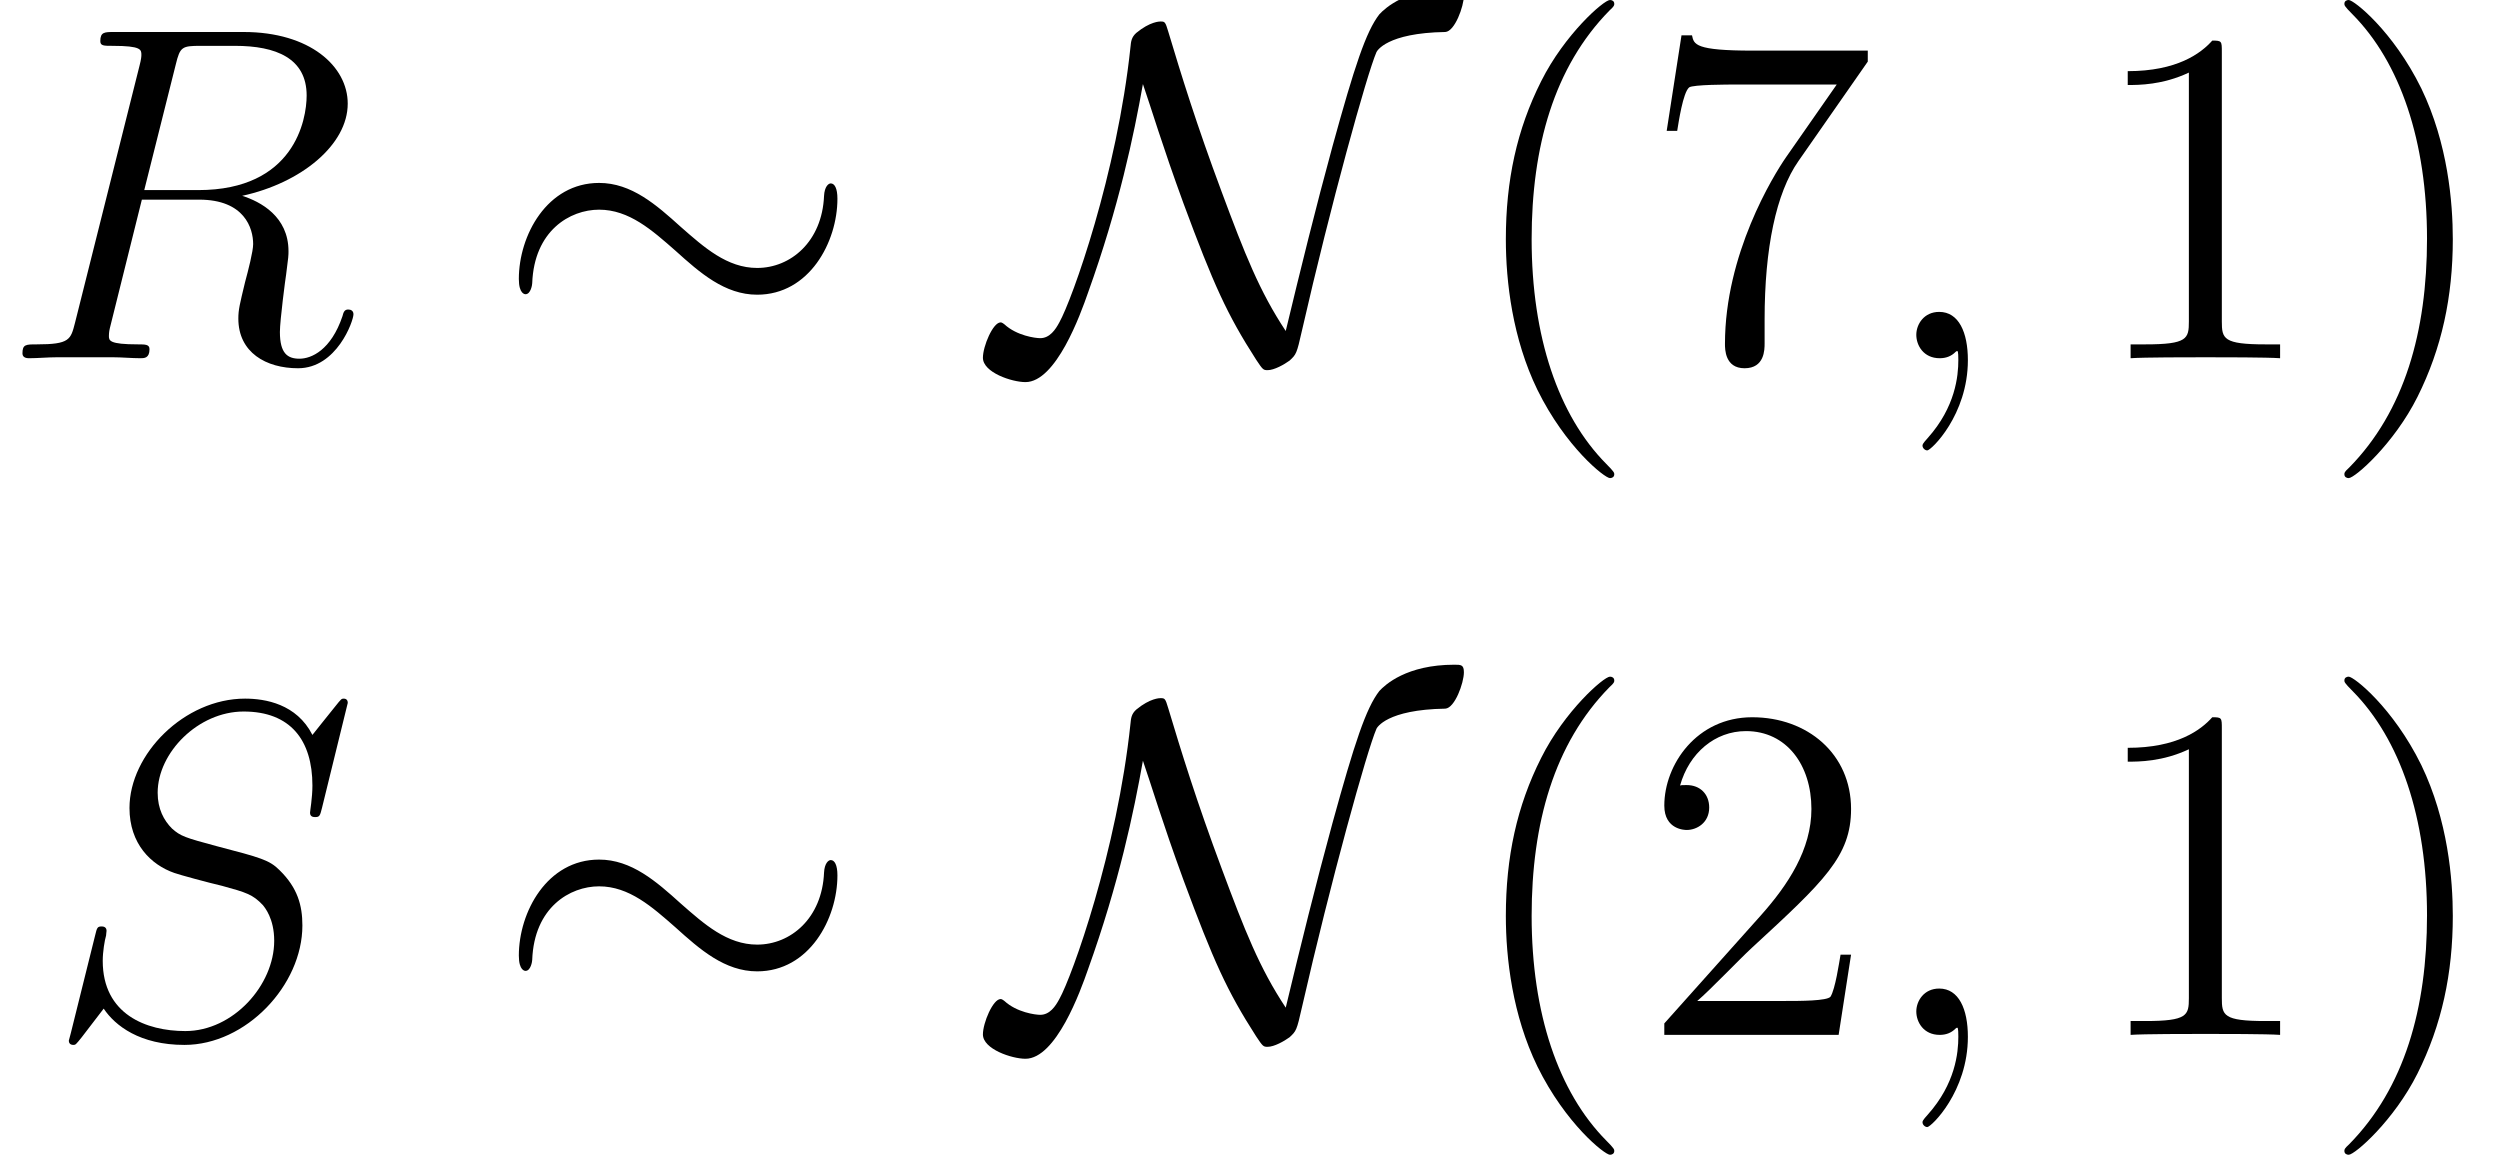
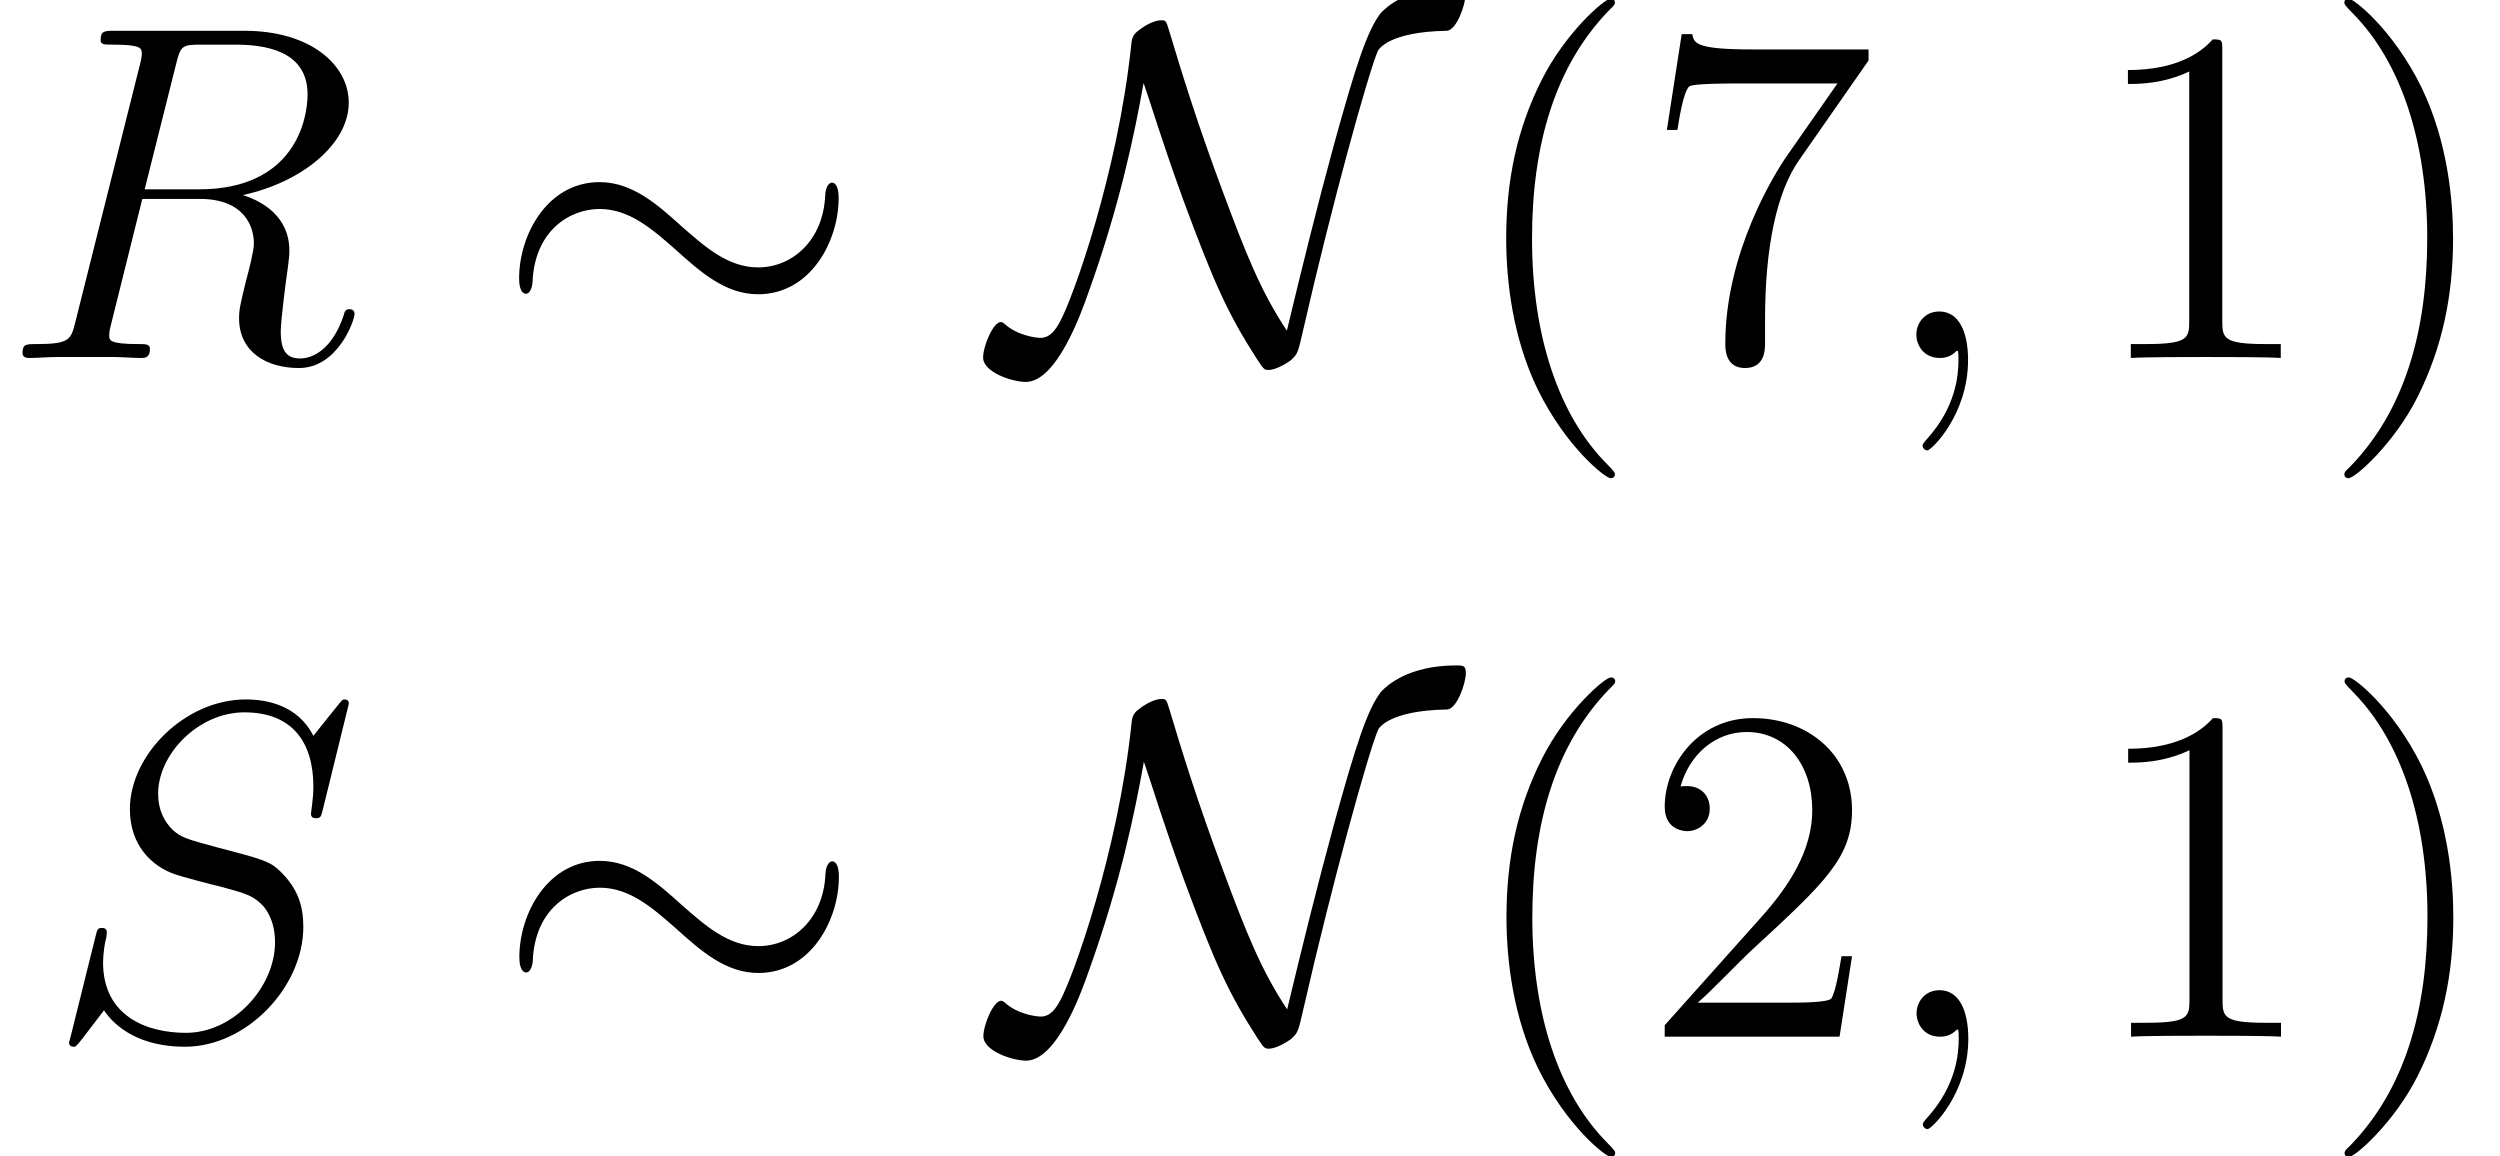
- <svg xmlns="http://www.w3.org/2000/svg" xmlns:xlink="http://www.w3.org/1999/xlink" height="28.892pt" version="1.1" viewBox="163.981 -30.087 62.574 28.892" width="62.574pt">
+ <svg xmlns="http://www.w3.org/2000/svg" xmlns:xlink="http://www.w3.org/1999/xlink" height="28.847pt" version="1.1" viewBox="163.981 -30.054 62.386 28.847" width="62.386pt">
  <defs>
-     <path d="M2.34 0.048C2.34 -0.648 2.112 -1.164 1.62 -1.164C1.236 -1.164 1.044 -0.852 1.044 -0.588S1.224 0 1.632 0C1.788 0 1.92 -0.048 2.028 -0.156C2.052 -0.18 2.064 -0.18 2.076 -0.18C2.1 -0.18 2.1 -0.012 2.1 0.048C2.1 0.444 2.028 1.224 1.332 2.004C1.2 2.148 1.2 2.172 1.2 2.196C1.2 2.256 1.26 2.316 1.32 2.316C1.416 2.316 2.34 1.428 2.34 0.048Z" id="g0-59" />
-     <path d="M4.416 -7.38C4.524 -7.824 4.572 -7.848 5.04 -7.848H5.904C6.936 -7.848 7.704 -7.536 7.704 -6.6C7.704 -5.988 7.392 -4.224 4.98 -4.224H3.624L4.416 -7.38ZM6.084 -4.08C7.572 -4.404 8.736 -5.364 8.736 -6.396C8.736 -7.332 7.788 -8.196 6.12 -8.196H2.868C2.628 -8.196 2.52 -8.196 2.52 -7.968C2.52 -7.848 2.604 -7.848 2.832 -7.848C3.552 -7.848 3.552 -7.752 3.552 -7.62C3.552 -7.596 3.552 -7.524 3.504 -7.344L1.884 -0.888C1.776 -0.468 1.752 -0.348 0.924 -0.348C0.648 -0.348 0.564 -0.348 0.564 -0.12C0.564 0 0.696 0 0.732 0C0.948 0 1.2 -0.024 1.428 -0.024H2.844C3.06 -0.024 3.312 0 3.528 0C3.624 0 3.756 0 3.756 -0.228C3.756 -0.348 3.648 -0.348 3.468 -0.348C2.736 -0.348 2.736 -0.444 2.736 -0.564C2.736 -0.576 2.736 -0.66 2.76 -0.756L3.564 -3.984H5.004C6.144 -3.984 6.36 -3.264 6.36 -2.868C6.36 -2.688 6.24 -2.22 6.156 -1.908C6.024 -1.356 5.988 -1.224 5.988 -0.996C5.988 -0.144 6.684 0.252 7.488 0.252C8.46 0.252 8.88 -0.936 8.88 -1.104C8.88 -1.188 8.82 -1.224 8.748 -1.224C8.652 -1.224 8.628 -1.152 8.604 -1.056C8.316 -0.204 7.824 0.012 7.524 0.012S7.032 -0.12 7.032 -0.66C7.032 -0.948 7.176 -2.04 7.188 -2.1C7.248 -2.544 7.248 -2.592 7.248 -2.688C7.248 -3.564 6.54 -3.936 6.084 -4.08Z" id="g0-82" />
-     <path d="M7.62 -8.34C7.62 -8.448 7.536 -8.448 7.512 -8.448C7.464 -8.448 7.452 -8.436 7.308 -8.256C7.236 -8.172 6.744 -7.548 6.732 -7.536C6.336 -8.316 5.544 -8.448 5.04 -8.448C3.516 -8.448 2.136 -7.056 2.136 -5.7C2.136 -4.8 2.676 -4.272 3.264 -4.068C3.396 -4.02 4.104 -3.828 4.464 -3.744C5.076 -3.576 5.232 -3.528 5.484 -3.264C5.532 -3.204 5.772 -2.928 5.772 -2.364C5.772 -1.248 4.74 -0.096 3.54 -0.096C2.556 -0.096 1.464 -0.516 1.464 -1.86C1.464 -2.088 1.512 -2.376 1.548 -2.496C1.548 -2.532 1.56 -2.592 1.56 -2.616C1.56 -2.664 1.536 -2.724 1.44 -2.724C1.332 -2.724 1.32 -2.7 1.272 -2.496L0.66 -0.036C0.66 -0.024 0.612 0.132 0.612 0.144C0.612 0.252 0.708 0.252 0.732 0.252C0.78 0.252 0.792 0.24 0.936 0.06L1.488 -0.66C1.776 -0.228 2.4 0.252 3.516 0.252C5.064 0.252 6.48 -1.248 6.48 -2.748C6.48 -3.252 6.36 -3.696 5.904 -4.14C5.652 -4.392 5.436 -4.452 4.332 -4.74C3.528 -4.956 3.42 -4.992 3.204 -5.184C3 -5.388 2.844 -5.676 2.844 -6.084C2.844 -7.092 3.864 -8.124 5.004 -8.124C6.18 -8.124 6.732 -7.404 6.732 -6.264C6.732 -5.952 6.672 -5.628 6.672 -5.58C6.672 -5.472 6.768 -5.472 6.804 -5.472C6.912 -5.472 6.924 -5.508 6.972 -5.7L7.62 -8.34Z" id="g0-83" />
-     <path d="M8.664 -4.008C8.664 -4.272 8.592 -4.392 8.496 -4.392C8.436 -4.392 8.34 -4.308 8.328 -4.08C8.28 -2.928 7.488 -2.268 6.648 -2.268C5.892 -2.268 5.316 -2.784 4.728 -3.3C4.116 -3.852 3.492 -4.404 2.676 -4.404C1.368 -4.404 0.66 -3.084 0.66 -1.992C0.66 -1.608 0.816 -1.608 0.828 -1.608C0.96 -1.608 0.996 -1.848 0.996 -1.884C1.044 -3.204 1.944 -3.732 2.676 -3.732C3.432 -3.732 4.008 -3.216 4.596 -2.7C5.208 -2.148 5.832 -1.596 6.648 -1.596C7.956 -1.596 8.664 -2.916 8.664 -4.008Z" id="g1-24" />
-     <path d="M3.672 -6.888C3.888 -6.264 4.152 -5.364 4.692 -3.888C5.448 -1.848 5.784 -1.104 6.516 0.036C6.684 0.288 6.696 0.3 6.804 0.3C6.972 0.3 7.224 0.156 7.356 0.06C7.524 -0.096 7.536 -0.108 7.668 -0.696C8.388 -3.852 9.3 -7.14 9.54 -7.692C9.552 -7.716 9.792 -8.172 11.268 -8.196C11.508 -8.208 11.736 -8.844 11.736 -9.108C11.736 -9.3 11.664 -9.3 11.496 -9.3C10.296 -9.3 9.756 -8.796 9.612 -8.64C9.276 -8.208 8.988 -7.332 8.436 -5.328C8.016 -3.792 7.632 -2.232 7.26 -0.684C6.6 -1.68 6.228 -2.628 5.652 -4.176C5.016 -5.88 4.632 -7.128 4.308 -8.208C4.236 -8.448 4.224 -8.46 4.116 -8.46C4.092 -8.46 3.852 -8.46 3.504 -8.172C3.384 -8.064 3.372 -7.956 3.36 -7.824C3.024 -4.632 1.896 -1.476 1.572 -0.9C1.476 -0.72 1.332 -0.504 1.092 -0.504C0.972 -0.504 0.504 -0.564 0.192 -0.852C0.132 -0.9 0.108 -0.9 0.096 -0.9C-0.096 -0.9 -0.348 -0.3 -0.348 -0.012C-0.348 0.36 0.384 0.6 0.72 0.6C1.488 0.6 2.1 -1.092 2.292 -1.644C3.072 -3.816 3.444 -5.604 3.672 -6.888Z" id="g1-78" />
-     <path d="M3.9 2.916C3.9 2.88 3.9 2.856 3.696 2.652C2.496 1.44 1.824 -0.54 1.824 -2.988C1.824 -5.316 2.388 -7.32 3.78 -8.736C3.9 -8.844 3.9 -8.868 3.9 -8.904C3.9 -8.976 3.84 -9 3.792 -9C3.636 -9 2.652 -8.136 2.064 -6.96C1.452 -5.748 1.176 -4.464 1.176 -2.988C1.176 -1.92 1.344 -0.492 1.968 0.792C2.676 2.232 3.66 3.012 3.792 3.012C3.84 3.012 3.9 2.988 3.9 2.916Z" id="g2-40" />
-     <path d="M3.384 -2.988C3.384 -3.9 3.264 -5.388 2.592 -6.78C1.884 -8.22 0.9 -9 0.768 -9C0.72 -9 0.66 -8.976 0.66 -8.904C0.66 -8.868 0.66 -8.844 0.864 -8.64C2.064 -7.428 2.736 -5.448 2.736 -3C2.736 -0.672 2.172 1.332 0.78 2.748C0.66 2.856 0.66 2.88 0.66 2.916C0.66 2.988 0.72 3.012 0.768 3.012C0.924 3.012 1.908 2.148 2.496 0.972C3.108 -0.252 3.384 -1.548 3.384 -2.988Z" id="g2-41" />
-     <path d="M3.456 -7.692C3.456 -7.968 3.456 -7.98 3.216 -7.98C2.928 -7.656 2.328 -7.212 1.092 -7.212V-6.864C1.368 -6.864 1.968 -6.864 2.628 -7.176V-0.924C2.628 -0.492 2.592 -0.348 1.536 -0.348H1.164V0C1.488 -0.024 2.652 -0.024 3.048 -0.024S4.596 -0.024 4.92 0V-0.348H4.548C3.492 -0.348 3.456 -0.492 3.456 -0.924V-7.692Z" id="g2-49" />
-     <path d="M5.28 -2.016H5.016C4.98 -1.812 4.884 -1.152 4.764 -0.96C4.68 -0.852 3.996 -0.852 3.636 -0.852H1.416C1.74 -1.128 2.472 -1.896 2.784 -2.184C4.608 -3.864 5.28 -4.488 5.28 -5.676C5.28 -7.056 4.188 -7.98 2.796 -7.98S0.588 -6.792 0.588 -5.76C0.588 -5.148 1.116 -5.148 1.152 -5.148C1.404 -5.148 1.716 -5.328 1.716 -5.712C1.716 -6.048 1.488 -6.276 1.152 -6.276C1.044 -6.276 1.02 -6.276 0.984 -6.264C1.212 -7.08 1.86 -7.632 2.64 -7.632C3.66 -7.632 4.284 -6.78 4.284 -5.676C4.284 -4.656 3.696 -3.768 3.012 -3L0.588 -0.288V0H4.968L5.28 -2.016Z" id="g2-50" />
-     <path d="M5.7 -7.452V-7.728H2.808C1.356 -7.728 1.332 -7.884 1.284 -8.112H1.02L0.648 -5.712H0.912C0.948 -5.928 1.056 -6.672 1.212 -6.804C1.308 -6.876 2.208 -6.876 2.376 -6.876H4.92L3.648 -5.052C3.324 -4.584 2.112 -2.616 2.112 -0.36C2.112 -0.228 2.112 0.252 2.604 0.252C3.108 0.252 3.108 -0.216 3.108 -0.372V-0.972C3.108 -2.76 3.396 -4.152 3.96 -4.956L5.7 -7.452Z" id="g2-55" />
+     <path d="M8.632 -3.993C8.632 -4.256 8.56 -4.376 8.464 -4.376C8.404 -4.376 8.309 -4.292 8.297 -4.065C8.249 -2.917 7.46 -2.26 6.623 -2.26C5.87 -2.26 5.296 -2.774 4.71 -3.288C4.101 -3.838 3.479 -4.388 2.666 -4.388C1.363 -4.388 0.658 -3.072 0.658 -1.985C0.658 -1.602 0.813 -1.602 0.825 -1.602C0.956 -1.602 0.992 -1.841 0.992 -1.877C1.04 -3.192 1.937 -3.718 2.666 -3.718C3.419 -3.718 3.993 -3.204 4.579 -2.69C5.189 -2.14 5.81 -1.59 6.623 -1.59C7.926 -1.59 8.632 -2.905 8.632 -3.993Z" id="g0-24" />
+     <path d="M3.658 -6.862C3.873 -6.241 4.136 -5.344 4.674 -3.873C5.428 -1.841 5.762 -1.1 6.492 0.036C6.659 0.287 6.671 0.299 6.779 0.299C6.946 0.299 7.197 0.155 7.329 0.06C7.496 -0.096 7.508 -0.108 7.639 -0.693C8.357 -3.838 9.265 -7.113 9.504 -7.663C9.516 -7.687 9.755 -8.141 11.226 -8.165C11.465 -8.177 11.692 -8.811 11.692 -9.074C11.692 -9.265 11.62 -9.265 11.453 -9.265C10.258 -9.265 9.72 -8.763 9.576 -8.608C9.241 -8.177 8.954 -7.305 8.404 -5.308C7.986 -3.778 7.603 -2.224 7.233 -0.681C6.575 -1.674 6.205 -2.618 5.631 -4.16C4.997 -5.858 4.615 -7.101 4.292 -8.177C4.22 -8.416 4.208 -8.428 4.101 -8.428C4.077 -8.428 3.838 -8.428 3.491 -8.141C3.371 -8.034 3.359 -7.926 3.347 -7.795C3.013 -4.615 1.889 -1.47 1.566 -0.897C1.47 -0.717 1.327 -0.502 1.088 -0.502C0.968 -0.502 0.502 -0.562 0.191 -0.849C0.132 -0.897 0.108 -0.897 0.096 -0.897C-0.096 -0.897 -0.347 -0.299 -0.347 -0.012C-0.347 0.359 0.383 0.598 0.717 0.598C1.482 0.598 2.092 -1.088 2.283 -1.638C3.061 -3.802 3.431 -5.583 3.658 -6.862Z" id="g0-78" />
+     <path d="M3.885 2.905C3.885 2.869 3.885 2.845 3.682 2.642C2.487 1.435 1.817 -0.538 1.817 -2.977C1.817 -5.296 2.379 -7.293 3.766 -8.703C3.885 -8.811 3.885 -8.835 3.885 -8.871C3.885 -8.942 3.826 -8.966 3.778 -8.966C3.622 -8.966 2.642 -8.106 2.056 -6.934C1.447 -5.727 1.172 -4.447 1.172 -2.977C1.172 -1.913 1.339 -0.49 1.961 0.789C2.666 2.224 3.646 3.001 3.778 3.001C3.826 3.001 3.885 2.977 3.885 2.905Z" id="g2-40" />
+     <path d="M3.371 -2.977C3.371 -3.885 3.252 -5.368 2.582 -6.755C1.877 -8.189 0.897 -8.966 0.765 -8.966C0.717 -8.966 0.658 -8.942 0.658 -8.871C0.658 -8.835 0.658 -8.811 0.861 -8.608C2.056 -7.4 2.726 -5.428 2.726 -2.989C2.726 -0.669 2.164 1.327 0.777 2.738C0.658 2.845 0.658 2.869 0.658 2.905C0.658 2.977 0.717 3.001 0.765 3.001C0.921 3.001 1.901 2.14 2.487 0.968C3.096 -0.251 3.371 -1.542 3.371 -2.977Z" id="g2-41" />
+     <path d="M3.443 -7.663C3.443 -7.938 3.443 -7.95 3.204 -7.95C2.917 -7.627 2.319 -7.185 1.088 -7.185V-6.838C1.363 -6.838 1.961 -6.838 2.618 -7.149V-0.921C2.618 -0.49 2.582 -0.347 1.53 -0.347H1.16V0C1.482 -0.024 2.642 -0.024 3.037 -0.024S4.579 -0.024 4.902 0V-0.347H4.531C3.479 -0.347 3.443 -0.49 3.443 -0.921V-7.663Z" id="g2-49" />
+     <path d="M5.26 -2.008H4.997C4.961 -1.805 4.866 -1.148 4.746 -0.956C4.663 -0.849 3.981 -0.849 3.622 -0.849H1.411C1.734 -1.124 2.463 -1.889 2.774 -2.176C4.591 -3.85 5.26 -4.471 5.26 -5.655C5.26 -7.03 4.172 -7.95 2.786 -7.95S0.586 -6.767 0.586 -5.738C0.586 -5.129 1.112 -5.129 1.148 -5.129C1.399 -5.129 1.71 -5.308 1.71 -5.691C1.71 -6.025 1.482 -6.253 1.148 -6.253C1.04 -6.253 1.016 -6.253 0.98 -6.241C1.207 -7.054 1.853 -7.603 2.63 -7.603C3.646 -7.603 4.268 -6.755 4.268 -5.655C4.268 -4.639 3.682 -3.754 3.001 -2.989L0.586 -0.287V0H4.949L5.26 -2.008Z" id="g2-50" />
+     <path d="M5.679 -7.424V-7.699H2.798C1.351 -7.699 1.327 -7.855 1.279 -8.082H1.016L0.646 -5.691H0.909C0.944 -5.906 1.052 -6.647 1.207 -6.779C1.303 -6.85 2.2 -6.85 2.367 -6.85H4.902L3.634 -5.033C3.312 -4.567 2.104 -2.606 2.104 -0.359C2.104 -0.227 2.104 0.251 2.594 0.251C3.096 0.251 3.096 -0.215 3.096 -0.371V-0.968C3.096 -2.75 3.383 -4.136 3.945 -4.937L5.679 -7.424Z" id="g2-55" />
+     <path d="M2.331 0.048C2.331 -0.646 2.104 -1.16 1.614 -1.16C1.231 -1.16 1.04 -0.849 1.04 -0.586S1.219 0 1.626 0C1.781 0 1.913 -0.048 2.02 -0.155C2.044 -0.179 2.056 -0.179 2.068 -0.179C2.092 -0.179 2.092 -0.012 2.092 0.048C2.092 0.442 2.02 1.219 1.327 1.997C1.196 2.14 1.196 2.164 1.196 2.188C1.196 2.248 1.255 2.307 1.315 2.307C1.411 2.307 2.331 1.423 2.331 0.048Z" id="g1-59" />
+     <path d="M4.399 -7.352C4.507 -7.795 4.555 -7.819 5.021 -7.819H5.882C6.91 -7.819 7.675 -7.508 7.675 -6.575C7.675 -5.966 7.364 -4.208 4.961 -4.208H3.61L4.399 -7.352ZM6.061 -4.065C7.544 -4.388 8.703 -5.344 8.703 -6.372C8.703 -7.305 7.759 -8.165 6.097 -8.165H2.857C2.618 -8.165 2.511 -8.165 2.511 -7.938C2.511 -7.819 2.594 -7.819 2.821 -7.819C3.539 -7.819 3.539 -7.723 3.539 -7.592C3.539 -7.568 3.539 -7.496 3.491 -7.317L1.877 -0.885C1.769 -0.466 1.745 -0.347 0.921 -0.347C0.646 -0.347 0.562 -0.347 0.562 -0.12C0.562 0 0.693 0 0.729 0C0.944 0 1.196 -0.024 1.423 -0.024H2.833C3.049 -0.024 3.3 0 3.515 0C3.61 0 3.742 0 3.742 -0.227C3.742 -0.347 3.634 -0.347 3.455 -0.347C2.726 -0.347 2.726 -0.442 2.726 -0.562C2.726 -0.574 2.726 -0.658 2.75 -0.753L3.551 -3.969H4.985C6.121 -3.969 6.336 -3.252 6.336 -2.857C6.336 -2.678 6.217 -2.212 6.133 -1.901C6.001 -1.351 5.966 -1.219 5.966 -0.992C5.966 -0.143 6.659 0.251 7.46 0.251C8.428 0.251 8.847 -0.933 8.847 -1.1C8.847 -1.184 8.787 -1.219 8.715 -1.219C8.62 -1.219 8.596 -1.148 8.572 -1.052C8.285 -0.203 7.795 0.012 7.496 0.012S7.006 -0.12 7.006 -0.658C7.006 -0.944 7.149 -2.032 7.161 -2.092C7.221 -2.534 7.221 -2.582 7.221 -2.678C7.221 -3.551 6.516 -3.921 6.061 -4.065Z" id="g1-82" />
+     <path d="M7.592 -8.309C7.592 -8.416 7.508 -8.416 7.484 -8.416C7.436 -8.416 7.424 -8.404 7.281 -8.225C7.209 -8.141 6.719 -7.52 6.707 -7.508C6.312 -8.285 5.523 -8.416 5.021 -8.416C3.503 -8.416 2.128 -7.03 2.128 -5.679C2.128 -4.782 2.666 -4.256 3.252 -4.053C3.383 -4.005 4.089 -3.814 4.447 -3.73C5.057 -3.563 5.212 -3.515 5.464 -3.252C5.511 -3.192 5.75 -2.917 5.75 -2.355C5.75 -1.243 4.722 -0.096 3.527 -0.096C2.546 -0.096 1.459 -0.514 1.459 -1.853C1.459 -2.08 1.506 -2.367 1.542 -2.487C1.542 -2.523 1.554 -2.582 1.554 -2.606C1.554 -2.654 1.53 -2.714 1.435 -2.714C1.327 -2.714 1.315 -2.69 1.267 -2.487L0.658 -0.036C0.658 -0.024 0.61 0.132 0.61 0.143C0.61 0.251 0.705 0.251 0.729 0.251C0.777 0.251 0.789 0.239 0.933 0.06L1.482 -0.658C1.769 -0.227 2.391 0.251 3.503 0.251C5.045 0.251 6.456 -1.243 6.456 -2.738C6.456 -3.24 6.336 -3.682 5.882 -4.125C5.631 -4.376 5.416 -4.435 4.316 -4.722C3.515 -4.937 3.407 -4.973 3.192 -5.165C2.989 -5.368 2.833 -5.655 2.833 -6.061C2.833 -7.066 3.85 -8.094 4.985 -8.094C6.157 -8.094 6.707 -7.376 6.707 -6.241C6.707 -5.93 6.647 -5.607 6.647 -5.559C6.647 -5.452 6.743 -5.452 6.779 -5.452C6.886 -5.452 6.898 -5.487 6.946 -5.679L7.592 -8.309Z" id="g1-83" />
  </defs>
-   <g id="page1" transform="matrix(0.996264 0 0 0.996264 0 0)">
-     <use x="164.596" xlink:href="#g0-82" y="-21.2" />
-     <use x="176.971" xlink:href="#g1-24" y="-21.2" />
-     <use x="189.638" xlink:href="#g1-78" y="-21.2" />
-     <use x="201.252" xlink:href="#g2-40" y="-21.2" />
-     <use x="205.821" xlink:href="#g2-55" y="-21.2" />
-     <use x="211.696" xlink:href="#g0-59" y="-21.2" />
-     <use x="216.96" xlink:href="#g2-49" y="-21.2" />
-     <use x="222.835" xlink:href="#g2-41" y="-21.2" />
-     <use x="165.713" xlink:href="#g0-83" y="-4.2" />
-     <use x="176.971" xlink:href="#g1-24" y="-4.2" />
-     <use x="189.638" xlink:href="#g1-78" y="-4.2" />
-     <use x="201.252" xlink:href="#g2-40" y="-4.2" />
-     <use x="205.821" xlink:href="#g2-50" y="-4.2" />
-     <use x="211.696" xlink:href="#g0-59" y="-4.2" />
-     <use x="216.96" xlink:href="#g2-49" y="-4.2" />
-     <use x="222.835" xlink:href="#g2-41" y="-4.2" />
+   <g id="page1">
+     <use x="163.981" xlink:href="#g1-82" y="-21.121" />
+     <use x="176.277" xlink:href="#g0-24" y="-21.121" />
+     <use x="188.861" xlink:href="#g0-78" y="-21.121" />
+     <use x="200.395" xlink:href="#g2-40" y="-21.121" />
+     <use x="204.931" xlink:href="#g2-55" y="-21.121" />
+     <use x="210.762" xlink:href="#g1-59" y="-21.121" />
+     <use x="215.994" xlink:href="#g2-49" y="-21.121" />
+     <use x="221.825" xlink:href="#g2-41" y="-21.121" />
+     <use x="165.094" xlink:href="#g1-83" y="-4.184" />
+     <use x="176.283" xlink:href="#g0-24" y="-4.184" />
+     <use x="188.868" xlink:href="#g0-78" y="-4.184" />
+     <use x="200.402" xlink:href="#g2-40" y="-4.184" />
+     <use x="204.937" xlink:href="#g2-50" y="-4.184" />
+     <use x="210.768" xlink:href="#g1-59" y="-4.184" />
+     <use x="216" xlink:href="#g2-49" y="-4.184" />
+     <use x="221.831" xlink:href="#g2-41" y="-4.184" />
  </g>
</svg>
